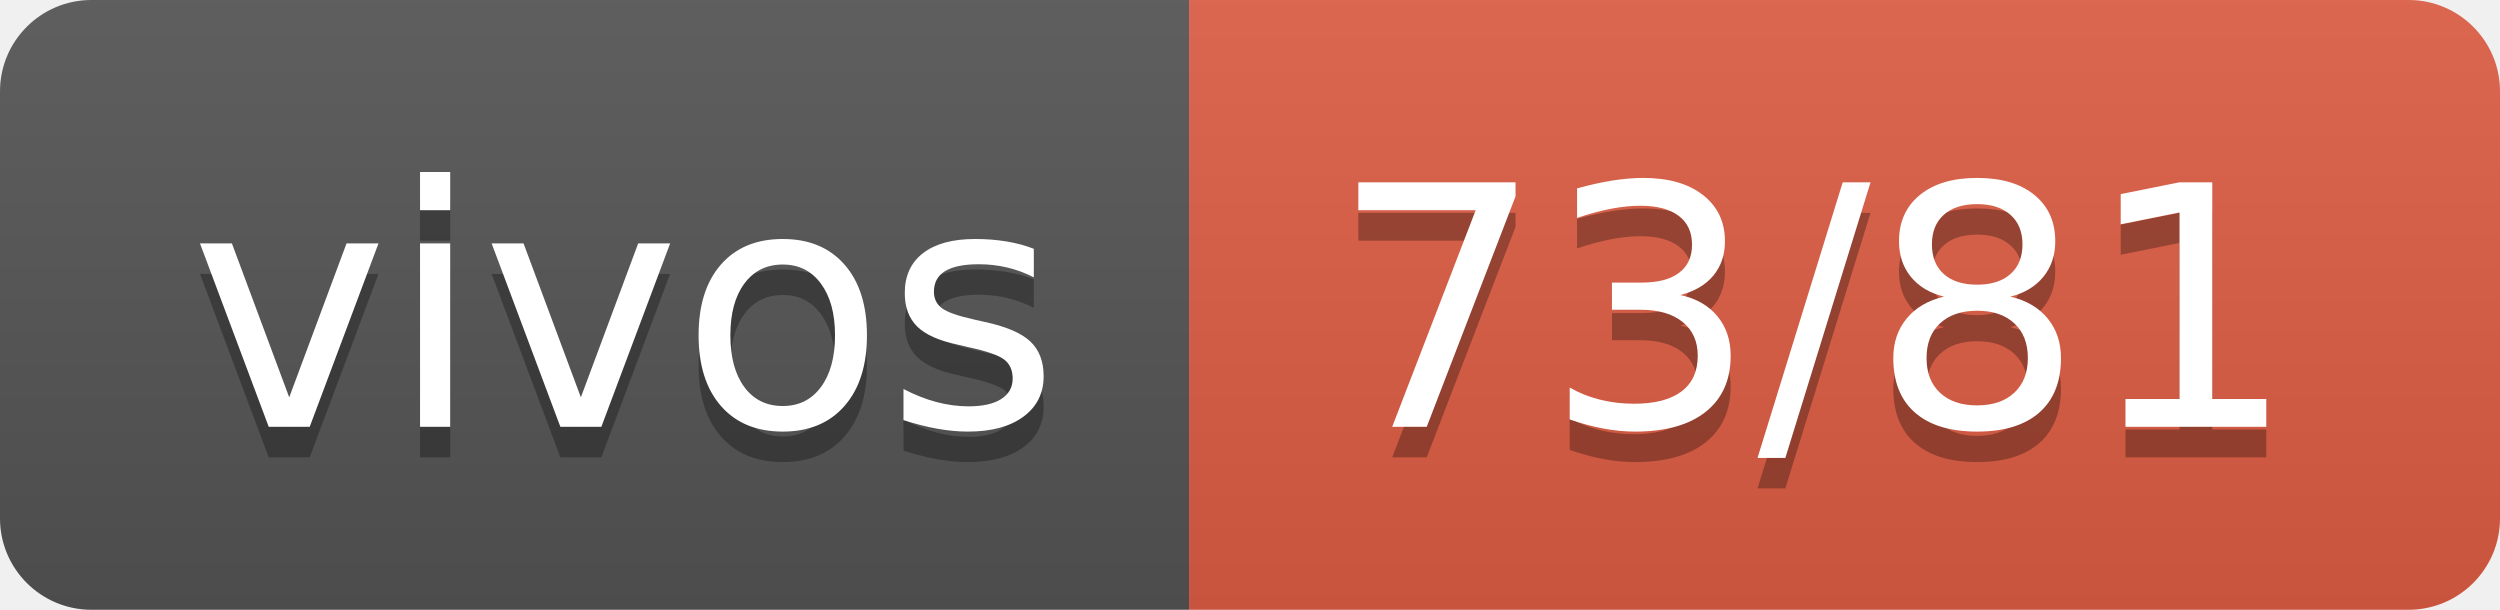
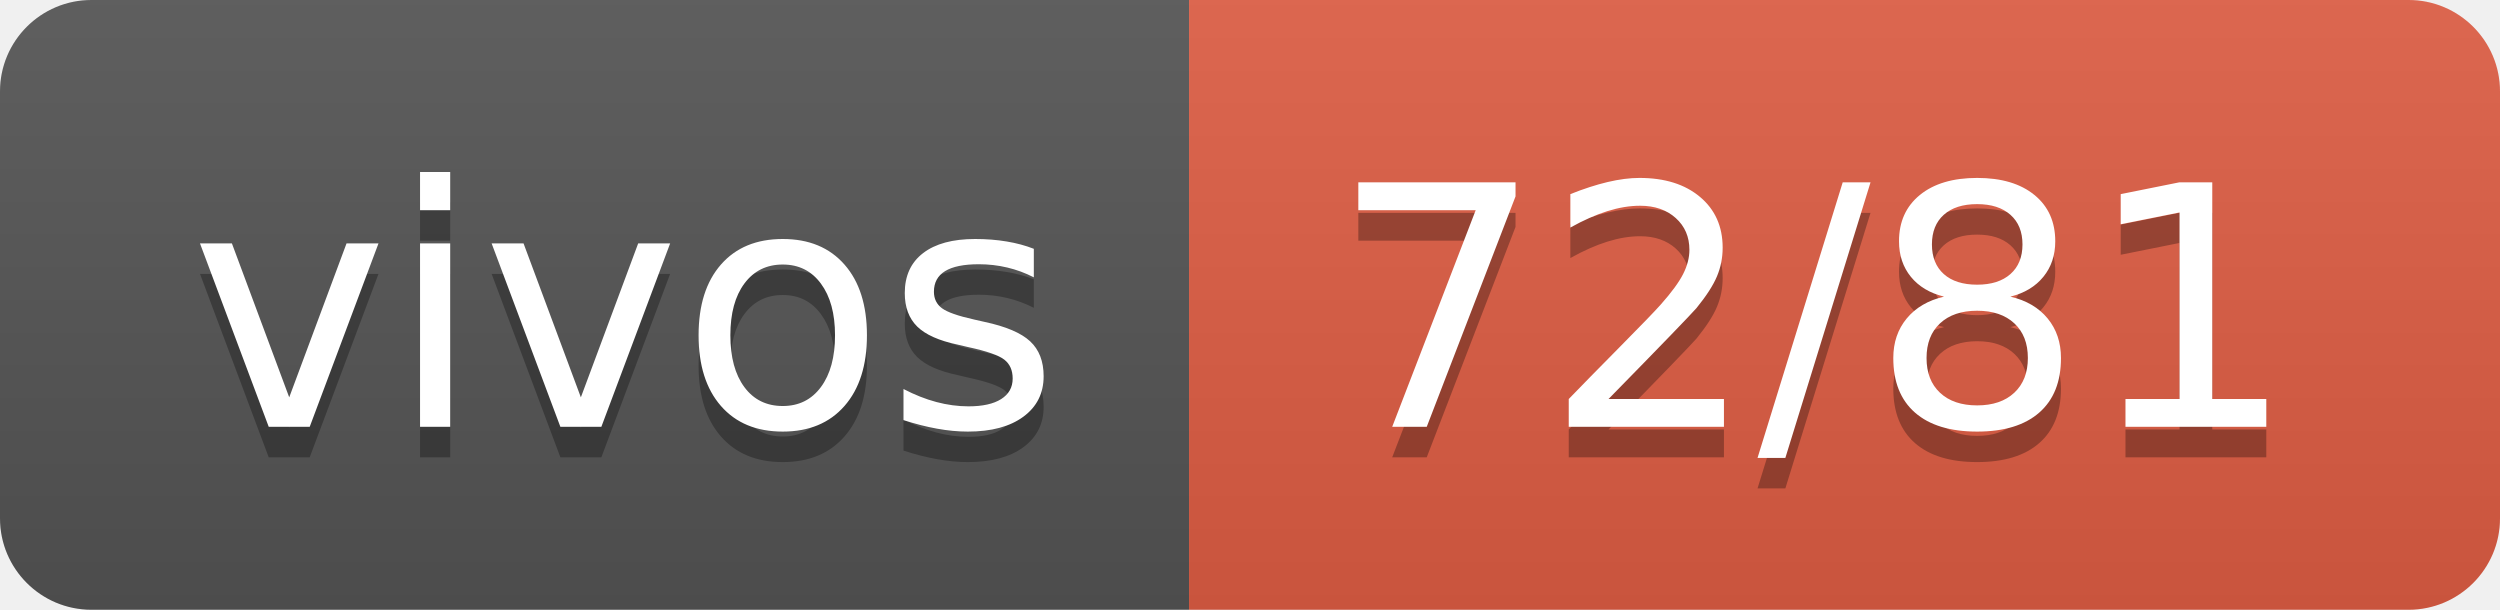
- <svg xmlns="http://www.w3.org/2000/svg" width="82" height="20" role="img" aria-label="vivos: 73/81">
+ <svg xmlns="http://www.w3.org/2000/svg" width="82" height="20" role="img" aria-label="vivos: 72/81">
  <linearGradient id="s" x2="0" y2="100%">
    <stop offset="0" stop-color="#bbb" stop-opacity=".1" />
    <stop offset="1" stop-opacity=".1" />
  </linearGradient>
  <clipPath id="r">
    <rect width="82" height="20" rx="3" fill="#fff" />
  </clipPath>
  <g clip-path="url(#r)">
    <rect width="39" height="20" fill="#555" />
    <rect x="39" width="43" height="20" fill="#e05d44" />
    <rect width="82" height="20" fill="url(#s)" />
  </g>
  <g fill="#fff" text-anchor="middle" font-family="Verdana,Geneva,DejaVu Sans,sans-serif" text-rendering="geometricPrecision" font-size="110">
    <text aria-hidden="true" x="205" y="150" fill="#010101" fill-opacity=".3" transform="scale(.1)" textLength="290">vivos</text>
    <text x="205" y="140" transform="scale(.1)" fill="#fff" textLength="290">vivos</text>
-     <text aria-hidden="true" x="595" y="150" fill="#010101" fill-opacity=".3" transform="scale(.1)" textLength="330">73/81</text>
-     <text x="595" y="140" transform="scale(.1)" fill="#fff" textLength="330">73/81</text>
+     <text aria-hidden="true" x="595" y="150" fill="#010101" fill-opacity=".3" transform="scale(.1)" textLength="330">72/81</text>
+     <text x="595" y="140" transform="scale(.1)" fill="#fff" textLength="330">72/81</text>
  </g>
</svg>
